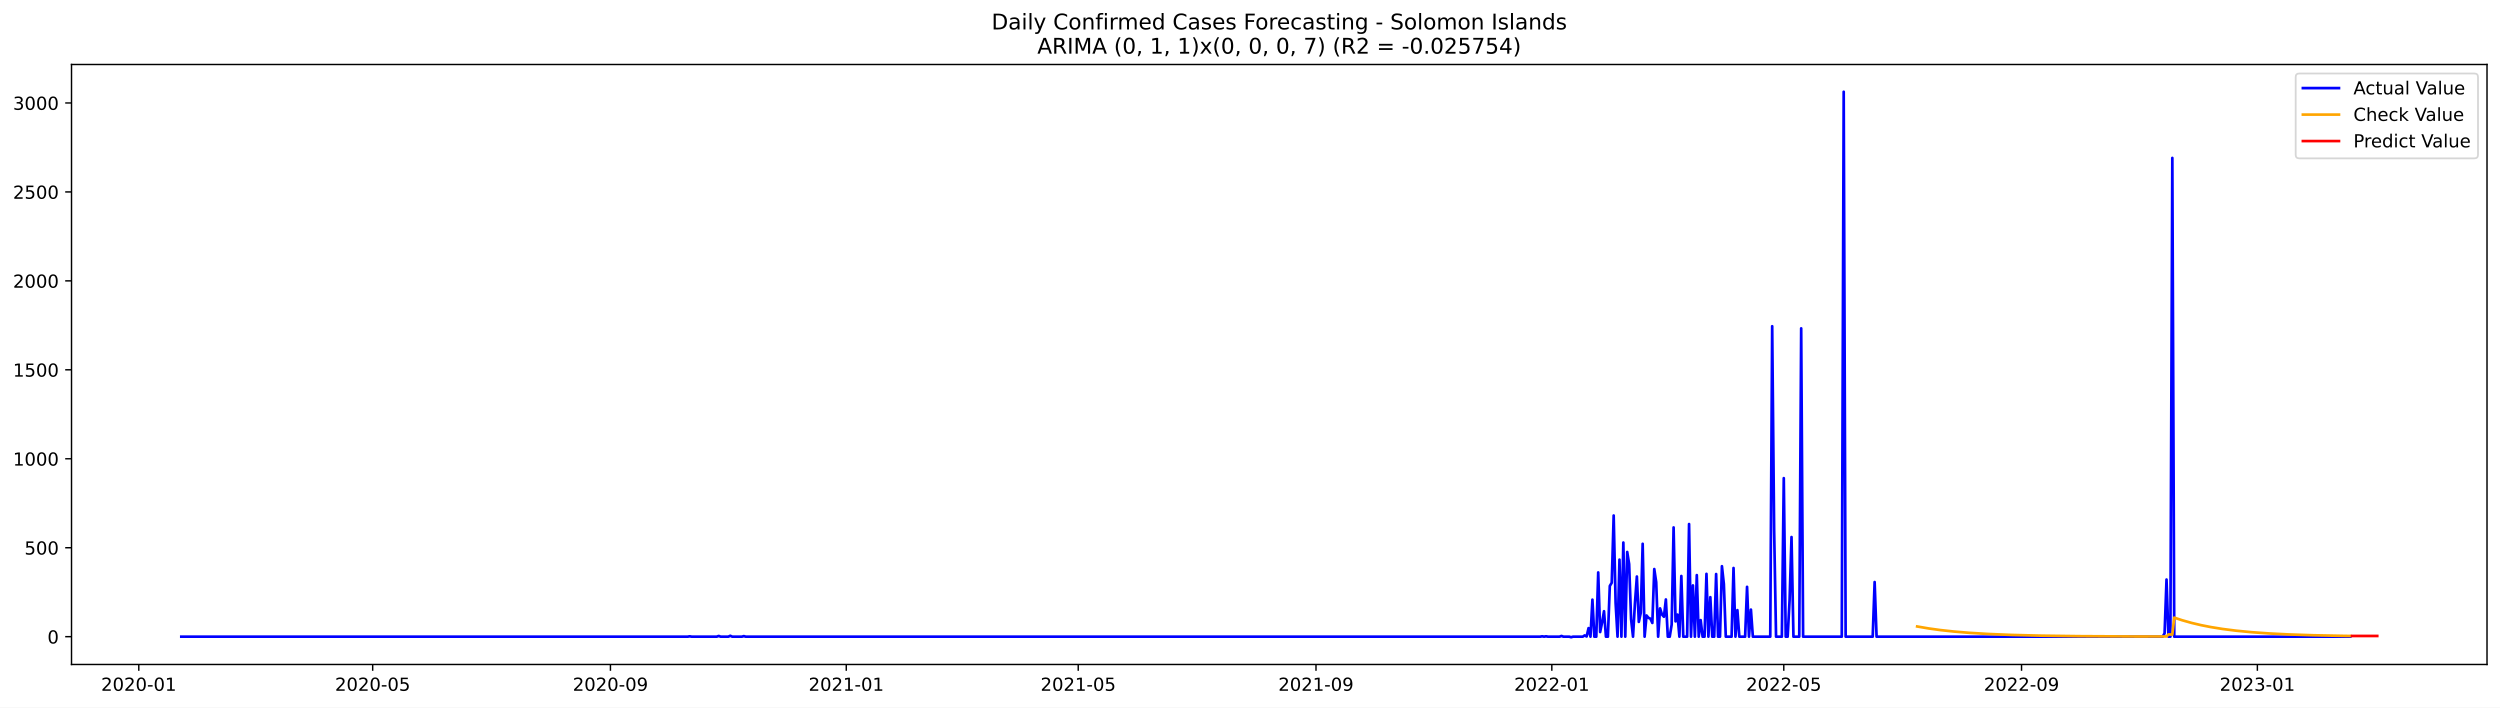
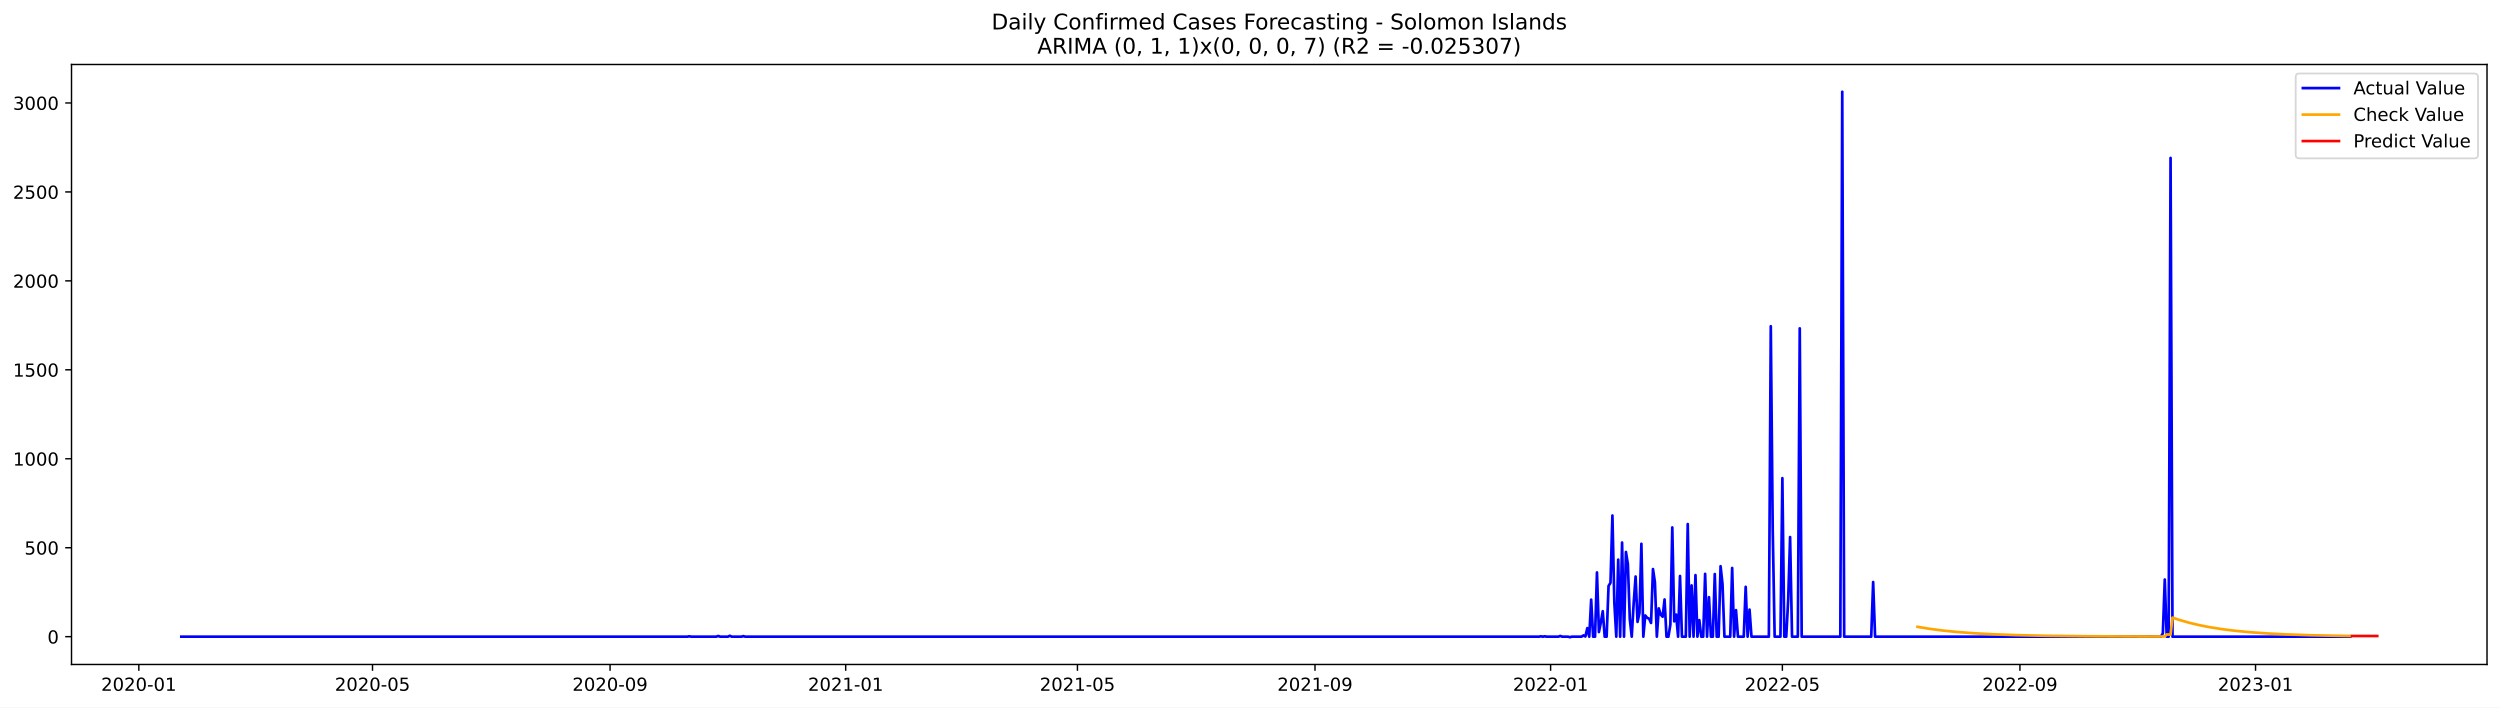
<svg xmlns="http://www.w3.org/2000/svg" xmlns:xlink="http://www.w3.org/1999/xlink" width="1386.05pt" height="392.274pt" viewBox="0 0 1386.05 392.274" version="1.1">
  <defs>
    <style type="text/css">*{stroke-linejoin: round; stroke-linecap: butt}</style>
  </defs>
  <g id="figure_1">
    <g id="patch_1">
      <path d="M 0 392.274  L 1386.05 392.274  L 1386.05 0  L 0 0  z " style="fill: #ffffff" />
    </g>
    <g id="axes_1">
      <g id="patch_2">
        <path d="M 39.65 368.396  L 1378.85 368.396  L 1378.85 35.755  L 39.65 35.755  z " style="fill: #ffffff" />
      </g>
      <g id="matplotlib.axis_1">
        <g id="xtick_1">
          <g id="line2d_1">
            <defs>
-               <path id="m957c27f3de" d="M 0 0  L 0 3.5  " style="stroke: #000000; stroke-width: 0.8" />
+               <path id="me1bdfae663" d="M 0 0  L 0 3.5  " style="stroke: #000000; stroke-width: 0.8" />
            </defs>
            <g>
-               <use xlink:href="#m957c27f3de" x="76.945" y="368.396" style="stroke: #000000; stroke-width: 0.8" />
+               <use xlink:href="#me1bdfae663" x="76.966" y="368.396" style="stroke: #000000; stroke-width: 0.8" />
            </g>
          </g>
          <g id="text_1">
-             <g transform="translate(56.05386 382.9939)scale(0.1 -0.1)">
+             <g transform="translate(56.07459 382.9939)scale(0.1 -0.1)">
              <defs>
                <path id="DejaVuSans-32" d="M 1228 531  L 3431 531  L 3431 0  L 469 0  L 469 531  Q 828 903 1448 1529  Q 2069 2156 2228 2338  Q 2531 2678 2651 2914  Q 2772 3150 2772 3378  Q 2772 3750 2511 3984  Q 2250 4219 1831 4219  Q 1534 4219 1204 4116  Q 875 4013 500 3803  L 500 4441  Q 881 4594 1212 4672  Q 1544 4750 1819 4750  Q 2544 4750 2975 4387  Q 3406 4025 3406 3419  Q 3406 3131 3298 2873  Q 3191 2616 2906 2266  Q 2828 2175 2409 1742  Q 1991 1309 1228 531  z " transform="scale(0.015625)" />
                <path id="DejaVuSans-30" d="M 2034 4250  Q 1547 4250 1301 3770  Q 1056 3291 1056 2328  Q 1056 1369 1301 889  Q 1547 409 2034 409  Q 2525 409 2770 889  Q 3016 1369 3016 2328  Q 3016 3291 2770 3770  Q 2525 4250 2034 4250  z M 2034 4750  Q 2819 4750 3233 4129  Q 3647 3509 3647 2328  Q 3647 1150 3233 529  Q 2819 -91 2034 -91  Q 1250 -91 836 529  Q 422 1150 422 2328  Q 422 3509 836 4129  Q 1250 4750 2034 4750  z " transform="scale(0.015625)" />
                <path id="DejaVuSans-2d" d="M 313 2009  L 1997 2009  L 1997 1497  L 313 1497  L 313 2009  z " transform="scale(0.015625)" />
                <path id="DejaVuSans-31" d="M 794 531  L 1825 531  L 1825 4091  L 703 3866  L 703 4441  L 1819 4666  L 2450 4666  L 2450 531  L 3481 531  L 3481 0  L 794 0  L 794 531  z " transform="scale(0.015625)" />
              </defs>
              <use xlink:href="#DejaVuSans-32" />
              <use xlink:href="#DejaVuSans-30" x="63.623" />
              <use xlink:href="#DejaVuSans-32" x="127.246" />
              <use xlink:href="#DejaVuSans-30" x="190.869" />
              <use xlink:href="#DejaVuSans-2d" x="254.492" />
              <use xlink:href="#DejaVuSans-30" x="290.576" />
              <use xlink:href="#DejaVuSans-31" x="354.199" />
            </g>
          </g>
        </g>
        <g id="xtick_2">
          <g id="line2d_2">
            <g>
-               <use xlink:href="#m957c27f3de" x="206.621" y="368.396" style="stroke: #000000; stroke-width: 0.8" />
+               <use xlink:href="#me1bdfae663" x="206.528" y="368.396" style="stroke: #000000; stroke-width: 0.8" />
            </g>
          </g>
          <g id="text_2">
-             <g transform="translate(185.7299 382.9939)scale(0.1 -0.1)">
+             <g transform="translate(185.6366 382.9939)scale(0.1 -0.1)">
              <defs>
                <path id="DejaVuSans-35" d="M 691 4666  L 3169 4666  L 3169 4134  L 1269 4134  L 1269 2991  Q 1406 3038 1543 3061  Q 1681 3084 1819 3084  Q 2600 3084 3056 2656  Q 3513 2228 3513 1497  Q 3513 744 3044 326  Q 2575 -91 1722 -91  Q 1428 -91 1123 -41  Q 819 9 494 109  L 494 744  Q 775 591 1075 516  Q 1375 441 1709 441  Q 2250 441 2565 725  Q 2881 1009 2881 1497  Q 2881 1984 2565 2268  Q 2250 2553 1709 2553  Q 1456 2553 1204 2497  Q 953 2441 691 2322  L 691 4666  z " transform="scale(0.015625)" />
              </defs>
              <use xlink:href="#DejaVuSans-32" />
              <use xlink:href="#DejaVuSans-30" x="63.623" />
              <use xlink:href="#DejaVuSans-32" x="127.246" />
              <use xlink:href="#DejaVuSans-30" x="190.869" />
              <use xlink:href="#DejaVuSans-2d" x="254.492" />
              <use xlink:href="#DejaVuSans-30" x="290.576" />
              <use xlink:href="#DejaVuSans-35" x="354.199" />
            </g>
          </g>
        </g>
        <g id="xtick_3">
          <g id="line2d_3">
            <g>
-               <use xlink:href="#m957c27f3de" x="338.441" y="368.396" style="stroke: #000000; stroke-width: 0.8" />
+               <use xlink:href="#me1bdfae663" x="338.232" y="368.396" style="stroke: #000000; stroke-width: 0.8" />
            </g>
          </g>
          <g id="text_3">
-             <g transform="translate(317.5494 382.9939)scale(0.1 -0.1)">
+             <g transform="translate(317.3401 382.9939)scale(0.1 -0.1)">
              <defs>
                <path id="DejaVuSans-39" d="M 703 97  L 703 672  Q 941 559 1184 500  Q 1428 441 1663 441  Q 2288 441 2617 861  Q 2947 1281 2994 2138  Q 2813 1869 2534 1725  Q 2256 1581 1919 1581  Q 1219 1581 811 2004  Q 403 2428 403 3163  Q 403 3881 828 4315  Q 1253 4750 1959 4750  Q 2769 4750 3195 4129  Q 3622 3509 3622 2328  Q 3622 1225 3098 567  Q 2575 -91 1691 -91  Q 1453 -91 1209 -44  Q 966 3 703 97  z M 1959 2075  Q 2384 2075 2632 2365  Q 2881 2656 2881 3163  Q 2881 3666 2632 3958  Q 2384 4250 1959 4250  Q 1534 4250 1286 3958  Q 1038 3666 1038 3163  Q 1038 2656 1286 2365  Q 1534 2075 1959 2075  z " transform="scale(0.015625)" />
              </defs>
              <use xlink:href="#DejaVuSans-32" />
              <use xlink:href="#DejaVuSans-30" x="63.623" />
              <use xlink:href="#DejaVuSans-32" x="127.246" />
              <use xlink:href="#DejaVuSans-30" x="190.869" />
              <use xlink:href="#DejaVuSans-2d" x="254.492" />
              <use xlink:href="#DejaVuSans-30" x="290.576" />
              <use xlink:href="#DejaVuSans-39" x="354.199" />
            </g>
          </g>
        </g>
        <g id="xtick_4">
          <g id="line2d_4">
            <g>
-               <use xlink:href="#m957c27f3de" x="469.189" y="368.396" style="stroke: #000000; stroke-width: 0.8" />
+               <use xlink:href="#me1bdfae663" x="468.864" y="368.396" style="stroke: #000000; stroke-width: 0.8" />
            </g>
          </g>
          <g id="text_4">
-             <g transform="translate(448.2971 382.9939)scale(0.1 -0.1)">
+             <g transform="translate(447.9729 382.9939)scale(0.1 -0.1)">
              <use xlink:href="#DejaVuSans-32" />
              <use xlink:href="#DejaVuSans-30" x="63.623" />
              <use xlink:href="#DejaVuSans-32" x="127.246" />
              <use xlink:href="#DejaVuSans-31" x="190.869" />
              <use xlink:href="#DejaVuSans-2d" x="254.492" />
              <use xlink:href="#DejaVuSans-30" x="290.576" />
              <use xlink:href="#DejaVuSans-31" x="354.199" />
            </g>
          </g>
        </g>
        <g id="xtick_5">
          <g id="line2d_5">
            <g>
-               <use xlink:href="#m957c27f3de" x="597.793" y="368.396" style="stroke: #000000; stroke-width: 0.8" />
+               <use xlink:href="#me1bdfae663" x="597.356" y="368.396" style="stroke: #000000; stroke-width: 0.8" />
            </g>
          </g>
          <g id="text_5">
-             <g transform="translate(576.9015 382.9939)scale(0.1 -0.1)">
+             <g transform="translate(576.4641 382.9939)scale(0.1 -0.1)">
              <use xlink:href="#DejaVuSans-32" />
              <use xlink:href="#DejaVuSans-30" x="63.623" />
              <use xlink:href="#DejaVuSans-32" x="127.246" />
              <use xlink:href="#DejaVuSans-31" x="190.869" />
              <use xlink:href="#DejaVuSans-2d" x="254.492" />
              <use xlink:href="#DejaVuSans-30" x="290.576" />
              <use xlink:href="#DejaVuSans-35" x="354.199" />
            </g>
          </g>
        </g>
        <g id="xtick_6">
          <g id="line2d_6">
            <g>
-               <use xlink:href="#m957c27f3de" x="729.612" y="368.396" style="stroke: #000000; stroke-width: 0.8" />
+               <use xlink:href="#me1bdfae663" x="729.059" y="368.396" style="stroke: #000000; stroke-width: 0.8" />
            </g>
          </g>
          <g id="text_6">
-             <g transform="translate(708.721 382.9939)scale(0.1 -0.1)">
+             <g transform="translate(708.1677 382.9939)scale(0.1 -0.1)">
              <use xlink:href="#DejaVuSans-32" />
              <use xlink:href="#DejaVuSans-30" x="63.623" />
              <use xlink:href="#DejaVuSans-32" x="127.246" />
              <use xlink:href="#DejaVuSans-31" x="190.869" />
              <use xlink:href="#DejaVuSans-2d" x="254.492" />
              <use xlink:href="#DejaVuSans-30" x="290.576" />
              <use xlink:href="#DejaVuSans-39" x="354.199" />
            </g>
          </g>
        </g>
        <g id="xtick_7">
          <g id="line2d_7">
            <g>
-               <use xlink:href="#m957c27f3de" x="860.36" y="368.396" style="stroke: #000000; stroke-width: 0.8" />
+               <use xlink:href="#me1bdfae663" x="859.692" y="368.396" style="stroke: #000000; stroke-width: 0.8" />
            </g>
          </g>
          <g id="text_7">
-             <g transform="translate(839.4687 382.9939)scale(0.1 -0.1)">
+             <g transform="translate(838.8004 382.9939)scale(0.1 -0.1)">
              <use xlink:href="#DejaVuSans-32" />
              <use xlink:href="#DejaVuSans-30" x="63.623" />
              <use xlink:href="#DejaVuSans-32" x="127.246" />
              <use xlink:href="#DejaVuSans-32" x="190.869" />
              <use xlink:href="#DejaVuSans-2d" x="254.492" />
              <use xlink:href="#DejaVuSans-30" x="290.576" />
              <use xlink:href="#DejaVuSans-31" x="354.199" />
            </g>
          </g>
        </g>
        <g id="xtick_8">
          <g id="line2d_8">
            <g>
-               <use xlink:href="#m957c27f3de" x="988.964" y="368.396" style="stroke: #000000; stroke-width: 0.8" />
+               <use xlink:href="#me1bdfae663" x="988.183" y="368.396" style="stroke: #000000; stroke-width: 0.8" />
            </g>
          </g>
          <g id="text_8">
-             <g transform="translate(968.0731 382.9939)scale(0.1 -0.1)">
+             <g transform="translate(967.2917 382.9939)scale(0.1 -0.1)">
              <use xlink:href="#DejaVuSans-32" />
              <use xlink:href="#DejaVuSans-30" x="63.623" />
              <use xlink:href="#DejaVuSans-32" x="127.246" />
              <use xlink:href="#DejaVuSans-32" x="190.869" />
              <use xlink:href="#DejaVuSans-2d" x="254.492" />
              <use xlink:href="#DejaVuSans-30" x="290.576" />
              <use xlink:href="#DejaVuSans-35" x="354.199" />
            </g>
          </g>
        </g>
        <g id="xtick_9">
          <g id="line2d_9">
            <g>
-               <use xlink:href="#m957c27f3de" x="1120.784" y="368.396" style="stroke: #000000; stroke-width: 0.8" />
+               <use xlink:href="#me1bdfae663" x="1119.887" y="368.396" style="stroke: #000000; stroke-width: 0.8" />
            </g>
          </g>
          <g id="text_9">
-             <g transform="translate(1099.893 382.9939)scale(0.1 -0.1)">
+             <g transform="translate(1098.995 382.9939)scale(0.1 -0.1)">
              <use xlink:href="#DejaVuSans-32" />
              <use xlink:href="#DejaVuSans-30" x="63.623" />
              <use xlink:href="#DejaVuSans-32" x="127.246" />
              <use xlink:href="#DejaVuSans-32" x="190.869" />
              <use xlink:href="#DejaVuSans-2d" x="254.492" />
              <use xlink:href="#DejaVuSans-30" x="290.576" />
              <use xlink:href="#DejaVuSans-39" x="354.199" />
            </g>
          </g>
        </g>
        <g id="xtick_10">
          <g id="line2d_10">
            <g>
-               <use xlink:href="#m957c27f3de" x="1251.532" y="368.396" style="stroke: #000000; stroke-width: 0.8" />
+               <use xlink:href="#me1bdfae663" x="1250.519" y="368.396" style="stroke: #000000; stroke-width: 0.8" />
            </g>
          </g>
          <g id="text_10">
-             <g transform="translate(1230.64 382.9939)scale(0.1 -0.1)">
+             <g transform="translate(1229.628 382.9939)scale(0.1 -0.1)">
              <defs>
                <path id="DejaVuSans-33" d="M 2597 2516  Q 3050 2419 3304 2112  Q 3559 1806 3559 1356  Q 3559 666 3084 287  Q 2609 -91 1734 -91  Q 1441 -91 1130 -33  Q 819 25 488 141  L 488 750  Q 750 597 1062 519  Q 1375 441 1716 441  Q 2309 441 2620 675  Q 2931 909 2931 1356  Q 2931 1769 2642 2001  Q 2353 2234 1838 2234  L 1294 2234  L 1294 2753  L 1863 2753  Q 2328 2753 2575 2939  Q 2822 3125 2822 3475  Q 2822 3834 2567 4026  Q 2313 4219 1838 4219  Q 1578 4219 1281 4162  Q 984 4106 628 3988  L 628 4550  Q 988 4650 1302 4700  Q 1616 4750 1894 4750  Q 2613 4750 3031 4423  Q 3450 4097 3450 3541  Q 3450 3153 3228 2886  Q 3006 2619 2597 2516  z " transform="scale(0.015625)" />
              </defs>
              <use xlink:href="#DejaVuSans-32" />
              <use xlink:href="#DejaVuSans-30" x="63.623" />
              <use xlink:href="#DejaVuSans-32" x="127.246" />
              <use xlink:href="#DejaVuSans-33" x="190.869" />
              <use xlink:href="#DejaVuSans-2d" x="254.492" />
              <use xlink:href="#DejaVuSans-30" x="290.576" />
              <use xlink:href="#DejaVuSans-31" x="354.199" />
            </g>
          </g>
        </g>
      </g>
      <g id="matplotlib.axis_2">
        <g id="ytick_1">
          <g id="line2d_11">
            <defs>
-               <path id="md533984645" d="M 0 0  L -3.5 0  " style="stroke: #000000; stroke-width: 0.8" />
+               <path id="m0035627bfc" d="M 0 0  L -3.5 0  " style="stroke: #000000; stroke-width: 0.8" />
            </defs>
            <g>
-               <use xlink:href="#md533984645" x="39.65" y="352.98" style="stroke: #000000; stroke-width: 0.8" />
+               <use xlink:href="#m0035627bfc" x="39.65" y="352.98" style="stroke: #000000; stroke-width: 0.8" />
            </g>
          </g>
          <g id="text_11">
            <g transform="translate(26.2875 356.7788)scale(0.1 -0.1)">
              <use xlink:href="#DejaVuSans-30" />
            </g>
          </g>
        </g>
        <g id="ytick_2">
          <g id="line2d_12">
            <g>
-               <use xlink:href="#md533984645" x="39.65" y="303.665" style="stroke: #000000; stroke-width: 0.8" />
+               <use xlink:href="#m0035627bfc" x="39.65" y="303.665" style="stroke: #000000; stroke-width: 0.8" />
            </g>
          </g>
          <g id="text_12">
            <g transform="translate(13.5625 307.4638)scale(0.1 -0.1)">
              <use xlink:href="#DejaVuSans-35" />
              <use xlink:href="#DejaVuSans-30" x="63.623" />
              <use xlink:href="#DejaVuSans-30" x="127.246" />
            </g>
          </g>
        </g>
        <g id="ytick_3">
          <g id="line2d_13">
            <g>
-               <use xlink:href="#md533984645" x="39.65" y="254.349" style="stroke: #000000; stroke-width: 0.8" />
+               <use xlink:href="#m0035627bfc" x="39.65" y="254.349" style="stroke: #000000; stroke-width: 0.8" />
            </g>
          </g>
          <g id="text_13">
            <g transform="translate(7.2 258.1487)scale(0.1 -0.1)">
              <use xlink:href="#DejaVuSans-31" />
              <use xlink:href="#DejaVuSans-30" x="63.623" />
              <use xlink:href="#DejaVuSans-30" x="127.246" />
              <use xlink:href="#DejaVuSans-30" x="190.869" />
            </g>
          </g>
        </g>
        <g id="ytick_4">
          <g id="line2d_14">
            <g>
-               <use xlink:href="#md533984645" x="39.65" y="205.034" style="stroke: #000000; stroke-width: 0.8" />
+               <use xlink:href="#m0035627bfc" x="39.65" y="205.034" style="stroke: #000000; stroke-width: 0.8" />
            </g>
          </g>
          <g id="text_14">
            <g transform="translate(7.2 208.8336)scale(0.1 -0.1)">
              <use xlink:href="#DejaVuSans-31" />
              <use xlink:href="#DejaVuSans-35" x="63.623" />
              <use xlink:href="#DejaVuSans-30" x="127.246" />
              <use xlink:href="#DejaVuSans-30" x="190.869" />
            </g>
          </g>
        </g>
        <g id="ytick_5">
          <g id="line2d_15">
            <g>
-               <use xlink:href="#md533984645" x="39.65" y="155.719" style="stroke: #000000; stroke-width: 0.8" />
+               <use xlink:href="#m0035627bfc" x="39.65" y="155.719" style="stroke: #000000; stroke-width: 0.8" />
            </g>
          </g>
          <g id="text_15">
            <g transform="translate(7.2 159.5186)scale(0.1 -0.1)">
              <use xlink:href="#DejaVuSans-32" />
              <use xlink:href="#DejaVuSans-30" x="63.623" />
              <use xlink:href="#DejaVuSans-30" x="127.246" />
              <use xlink:href="#DejaVuSans-30" x="190.869" />
            </g>
          </g>
        </g>
        <g id="ytick_6">
          <g id="line2d_16">
            <g>
-               <use xlink:href="#md533984645" x="39.65" y="106.404" style="stroke: #000000; stroke-width: 0.8" />
+               <use xlink:href="#m0035627bfc" x="39.65" y="106.404" style="stroke: #000000; stroke-width: 0.8" />
            </g>
          </g>
          <g id="text_16">
            <g transform="translate(7.2 110.2035)scale(0.1 -0.1)">
              <use xlink:href="#DejaVuSans-32" />
              <use xlink:href="#DejaVuSans-35" x="63.623" />
              <use xlink:href="#DejaVuSans-30" x="127.246" />
              <use xlink:href="#DejaVuSans-30" x="190.869" />
            </g>
          </g>
        </g>
        <g id="ytick_7">
          <g id="line2d_17">
            <g>
-               <use xlink:href="#md533984645" x="39.65" y="57.089" style="stroke: #000000; stroke-width: 0.8" />
+               <use xlink:href="#m0035627bfc" x="39.65" y="57.089" style="stroke: #000000; stroke-width: 0.8" />
            </g>
          </g>
          <g id="text_17">
            <g transform="translate(7.2 60.88842)scale(0.1 -0.1)">
              <use xlink:href="#DejaVuSans-33" />
              <use xlink:href="#DejaVuSans-30" x="63.623" />
              <use xlink:href="#DejaVuSans-30" x="127.246" />
              <use xlink:href="#DejaVuSans-30" x="190.869" />
            </g>
          </g>
        </g>
      </g>
      <g id="line2d_18">
-         <path d="M 100.523 352.98  L 381.309 352.98  L 382.381 352.782  L 383.452 352.98  L 397.384 352.98  L 398.456 352.585  L 399.528 352.98  L 403.815 352.98  L 404.886 352.486  L 405.958 352.98  L 411.317 352.98  L 412.388 352.684  L 413.46 352.98  L 853.93 352.98  L 855.002 352.782  L 856.073 352.98  L 857.145 352.782  L 858.217 352.98  L 864.647 352.98  L 865.719 352.585  L 866.79 352.98  L 870.005 352.98  L 871.077 353.276  L 872.149 352.98  L 877.507 352.98  L 878.579 352.289  L 879.651 352.881  L 880.722 348.245  L 881.794 352.98  L 882.866 332.465  L 883.938 352.98  L 885.009 352.98  L 886.081 317.374  L 887.153 350.415  L 888.224 345.188  L 889.296 338.875  L 890.368 352.98  L 891.44 352.98  L 892.511 324.87  L 893.583 323.095  L 894.655 285.812  L 895.726 334.24  L 896.798 352.98  L 897.87 310.273  L 898.941 352.98  L 900.013 300.804  L 901.085 352.98  L 902.157 306.032  L 903.228 312.739  L 904.3 343.215  L 905.372 352.98  L 906.443 334.536  L 907.515 319.643  L 908.587 344.793  L 909.658 339.862  L 910.73 301.495  L 911.802 352.98  L 912.874 341.243  L 913.945 342.525  L 915.017 343.018  L 916.089 345.385  L 917.16 315.5  L 918.232 322.799  L 919.304 352.98  L 920.375 337.297  L 921.447 340.749  L 922.519 341.933  L 923.591 332.366  L 924.662 352.98  L 925.734 352.98  L 926.806 346.273  L 927.877 292.421  L 928.949 344.497  L 930.021 340.749  L 931.093 352.98  L 932.164 319.347  L 933.236 352.98  L 935.379 352.98  L 936.451 290.547  L 937.523 352.98  L 938.594 324.574  L 939.666 352.98  L 940.738 318.854  L 941.81 352.98  L 942.881 343.807  L 943.953 352.98  L 945.025 352.98  L 946.096 318.163  L 947.168 352.98  L 948.24 331.084  L 949.311 352.98  L 950.383 352.98  L 951.455 318.262  L 952.527 352.98  L 953.598 352.98  L 954.67 313.922  L 955.742 323.785  L 956.813 352.98  L 960.028 352.98  L 961.1 314.908  L 962.172 352.98  L 963.244 338.284  L 964.315 352.98  L 967.53 352.98  L 968.602 325.363  L 969.674 352.98  L 970.746 337.988  L 971.817 352.98  L 981.463 352.98  L 982.534 180.87  L 983.606 293.407  L 984.678 352.98  L 987.893 352.98  L 988.964 265.1  L 990.036 352.98  L 991.108 352.98  L 992.18 332.859  L 993.251 297.747  L 994.323 352.98  L 997.538 352.98  L 998.61 182.054  L 999.681 352.98  L 1021.116 352.98  L 1022.187 50.876  L 1023.259 352.98  L 1038.263 352.98  L 1039.335 322.7  L 1040.406 352.98  L 1199.018 352.98  L 1200.09 351.106  L 1201.162 321.319  L 1202.233 352.98  L 1203.305 352.98  L 1204.377 87.566  L 1205.448 352.98  L 1302.973 352.98  L 1302.973 352.98  " clip-path="url(#p1320fd4c0d)" style="fill: none; stroke: #0000ff; stroke-width: 1.5; stroke-linecap: square" />
+         <path d="M 100.523 352.98  L 381.062 352.98  L 382.133 352.782  L 383.203 352.98  L 397.123 352.98  L 398.194 352.585  L 399.265 352.98  L 403.548 352.98  L 404.619 352.486  L 405.689 352.98  L 411.043 352.98  L 412.114 352.684  L 413.185 352.98  L 853.267 352.98  L 854.338 352.782  L 855.409 352.98  L 856.48 352.782  L 857.55 352.98  L 863.975 352.98  L 865.046 352.585  L 866.116 352.98  L 869.329 352.98  L 870.399 353.276  L 871.47 352.98  L 876.824 352.98  L 877.895 352.289  L 878.966 352.881  L 880.036 348.245  L 881.107 352.98  L 882.178 332.465  L 883.249 352.98  L 884.319 352.98  L 885.39 317.374  L 886.461 350.415  L 887.532 345.188  L 888.602 338.875  L 889.673 352.98  L 890.744 352.98  L 891.815 324.87  L 892.885 323.095  L 893.956 285.812  L 895.027 334.24  L 896.098 352.98  L 897.168 310.273  L 898.239 352.98  L 899.31 300.804  L 900.381 352.98  L 901.451 306.032  L 902.522 312.739  L 903.593 343.215  L 904.664 352.98  L 905.735 334.536  L 906.805 319.643  L 907.876 344.793  L 908.947 339.862  L 910.018 301.495  L 911.088 352.98  L 912.159 341.243  L 913.23 342.525  L 914.301 343.018  L 915.371 345.385  L 916.442 315.5  L 917.513 322.799  L 918.584 352.98  L 919.654 337.297  L 920.725 340.749  L 921.796 341.933  L 922.867 332.366  L 923.937 352.98  L 925.008 352.98  L 926.079 346.273  L 927.15 292.421  L 928.22 344.497  L 929.291 340.749  L 930.362 352.98  L 931.433 319.347  L 932.504 352.98  L 934.645 352.98  L 935.716 290.547  L 936.787 352.98  L 937.857 324.574  L 938.928 352.98  L 939.999 318.854  L 941.07 352.98  L 942.14 343.807  L 943.211 352.98  L 944.282 352.98  L 945.353 318.163  L 946.423 352.98  L 947.494 331.084  L 948.565 352.98  L 949.636 352.98  L 950.706 318.262  L 951.777 352.98  L 952.848 352.98  L 953.919 313.922  L 954.99 323.785  L 956.06 352.98  L 959.273 352.98  L 960.343 314.908  L 961.414 352.98  L 962.485 338.284  L 963.556 352.98  L 966.768 352.98  L 967.839 325.363  L 968.909 352.98  L 969.98 337.988  L 971.051 352.98  L 980.688 352.98  L 981.759 180.87  L 982.829 293.407  L 983.9 352.98  L 987.112 352.98  L 988.183 265.1  L 989.254 352.98  L 990.325 352.98  L 991.395 332.859  L 992.466 297.747  L 993.537 352.98  L 996.749 352.98  L 997.82 182.054  L 998.891 352.98  L 1020.306 352.98  L 1021.377 50.876  L 1022.447 352.98  L 1037.438 352.98  L 1038.509 322.7  L 1039.58 352.98  L 1198.052 352.98  L 1199.123 351.106  L 1200.194 321.319  L 1201.264 352.98  L 1202.335 352.98  L 1203.406 87.566  L 1204.477 352.98  L 1302.987 352.98  L 1302.987 352.98  " clip-path="url(#p8ab73a32e0)" style="fill: none; stroke: #0000ff; stroke-width: 1.5; stroke-linecap: square" />
      </g>
      <g id="line2d_19">
-         <path d="M 1062.912 347.329  L 1069.342 348.433  L 1075.772 349.321  L 1083.274 350.14  L 1091.848 350.855  L 1102.565 351.5  L 1115.425 352.022  L 1131.501 352.423  L 1152.935 352.71  L 1185.086 352.889  L 1201.162 352.86  L 1202.233 351.738  L 1204.377 351.825  L 1205.448 342.424  L 1209.735 343.848  L 1215.094 345.361  L 1220.452 346.623  L 1225.811 347.676  L 1232.241 348.712  L 1239.743 349.668  L 1248.317 350.501  L 1257.962 351.19  L 1268.679 351.734  L 1282.611 352.202  L 1299.758 352.544  L 1302.973 352.589  L 1302.973 352.589  " clip-path="url(#p1320fd4c0d)" style="fill: none; stroke: #ffa500; stroke-width: 1.5; stroke-linecap: square" />
+         <path d="M 1063.136 347.531  L 1069.561 348.595  L 1077.056 349.577  L 1084.552 350.339  L 1094.188 351.074  L 1104.896 351.653  L 1117.745 352.121  L 1134.877 352.498  L 1157.363 352.755  L 1192.698 352.912  L 1200.194 352.86  L 1201.264 351.738  L 1203.406 351.825  L 1204.477 342.424  L 1208.76 343.848  L 1214.114 345.36  L 1219.467 346.623  L 1224.821 347.676  L 1231.246 348.712  L 1238.741 349.668  L 1247.307 350.501  L 1256.944 351.19  L 1267.652 351.734  L 1281.571 352.202  L 1298.704 352.544  L 1302.987 352.603  L 1302.987 352.603  " clip-path="url(#p8ab73a32e0)" style="fill: none; stroke: #ffa500; stroke-width: 1.5; stroke-linecap: square" />
      </g>
      <g id="line2d_20">
-         <path d="M 1304.045 352.603  L 1305.117 352.603  L 1306.189 352.603  L 1307.26 352.603  L 1308.332 352.603  L 1309.404 352.603  L 1310.475 352.603  L 1311.547 352.603  L 1312.619 352.603  L 1313.69 352.603  L 1314.762 352.603  L 1315.834 352.603  L 1316.906 352.603  L 1317.977 352.603  " clip-path="url(#p1320fd4c0d)" style="fill: none; stroke: #ff0000; stroke-width: 1.5; stroke-linecap: square" />
+         <path d="M 1304.057 352.616  L 1305.128 352.616  L 1306.199 352.616  L 1307.27 352.616  L 1308.34 352.616  L 1309.411 352.616  L 1310.482 352.616  L 1311.553 352.616  L 1312.623 352.616  L 1313.694 352.616  L 1314.765 352.616  L 1315.836 352.616  L 1316.907 352.616  L 1317.977 352.616  " clip-path="url(#p8ab73a32e0)" style="fill: none; stroke: #ff0000; stroke-width: 1.5; stroke-linecap: square" />
      </g>
      <g id="patch_3">
        <path d="M 39.65 368.396  L 39.65 35.755  " style="fill: none; stroke: #000000; stroke-width: 0.8; stroke-linejoin: miter; stroke-linecap: square" />
      </g>
      <g id="patch_4">
        <path d="M 1378.85 368.396  L 1378.85 35.755  " style="fill: none; stroke: #000000; stroke-width: 0.8; stroke-linejoin: miter; stroke-linecap: square" />
      </g>
      <g id="patch_5">
        <path d="M 39.65 368.396  L 1378.85 368.396  " style="fill: none; stroke: #000000; stroke-width: 0.8; stroke-linejoin: miter; stroke-linecap: square" />
      </g>
      <g id="patch_6">
        <path d="M 39.65 35.755  L 1378.85 35.755  " style="fill: none; stroke: #000000; stroke-width: 0.8; stroke-linejoin: miter; stroke-linecap: square" />
      </g>
      <g id="text_18">
        <g transform="translate(549.7297 16.31812)scale(0.12 -0.12)">
          <defs>
            <path id="DejaVuSans-44" d="M 1259 4147  L 1259 519  L 2022 519  Q 2988 519 3436 956  Q 3884 1394 3884 2338  Q 3884 3275 3436 3711  Q 2988 4147 2022 4147  L 1259 4147  z M 628 4666  L 1925 4666  Q 3281 4666 3915 4102  Q 4550 3538 4550 2338  Q 4550 1131 3912 565  Q 3275 0 1925 0  L 628 0  L 628 4666  z " transform="scale(0.015625)" />
            <path id="DejaVuSans-61" d="M 2194 1759  Q 1497 1759 1228 1600  Q 959 1441 959 1056  Q 959 750 1161 570  Q 1363 391 1709 391  Q 2188 391 2477 730  Q 2766 1069 2766 1631  L 2766 1759  L 2194 1759  z M 3341 1997  L 3341 0  L 2766 0  L 2766 531  Q 2569 213 2275 61  Q 1981 -91 1556 -91  Q 1019 -91 701 211  Q 384 513 384 1019  Q 384 1609 779 1909  Q 1175 2209 1959 2209  L 2766 2209  L 2766 2266  Q 2766 2663 2505 2880  Q 2244 3097 1772 3097  Q 1472 3097 1187 3025  Q 903 2953 641 2809  L 641 3341  Q 956 3463 1253 3523  Q 1550 3584 1831 3584  Q 2591 3584 2966 3190  Q 3341 2797 3341 1997  z " transform="scale(0.015625)" />
            <path id="DejaVuSans-69" d="M 603 3500  L 1178 3500  L 1178 0  L 603 0  L 603 3500  z M 603 4863  L 1178 4863  L 1178 4134  L 603 4134  L 603 4863  z " transform="scale(0.015625)" />
            <path id="DejaVuSans-6c" d="M 603 4863  L 1178 4863  L 1178 0  L 603 0  L 603 4863  z " transform="scale(0.015625)" />
            <path id="DejaVuSans-79" d="M 2059 -325  Q 1816 -950 1584 -1140  Q 1353 -1331 966 -1331  L 506 -1331  L 506 -850  L 844 -850  Q 1081 -850 1212 -737  Q 1344 -625 1503 -206  L 1606 56  L 191 3500  L 800 3500  L 1894 763  L 2988 3500  L 3597 3500  L 2059 -325  z " transform="scale(0.015625)" />
            <path id="DejaVuSans-20" transform="scale(0.015625)" />
            <path id="DejaVuSans-43" d="M 4122 4306  L 4122 3641  Q 3803 3938 3442 4084  Q 3081 4231 2675 4231  Q 1875 4231 1450 3742  Q 1025 3253 1025 2328  Q 1025 1406 1450 917  Q 1875 428 2675 428  Q 3081 428 3442 575  Q 3803 722 4122 1019  L 4122 359  Q 3791 134 3420 21  Q 3050 -91 2638 -91  Q 1578 -91 968 557  Q 359 1206 359 2328  Q 359 3453 968 4101  Q 1578 4750 2638 4750  Q 3056 4750 3426 4639  Q 3797 4528 4122 4306  z " transform="scale(0.015625)" />
            <path id="DejaVuSans-6f" d="M 1959 3097  Q 1497 3097 1228 2736  Q 959 2375 959 1747  Q 959 1119 1226 758  Q 1494 397 1959 397  Q 2419 397 2687 759  Q 2956 1122 2956 1747  Q 2956 2369 2687 2733  Q 2419 3097 1959 3097  z M 1959 3584  Q 2709 3584 3137 3096  Q 3566 2609 3566 1747  Q 3566 888 3137 398  Q 2709 -91 1959 -91  Q 1206 -91 779 398  Q 353 888 353 1747  Q 353 2609 779 3096  Q 1206 3584 1959 3584  z " transform="scale(0.015625)" />
            <path id="DejaVuSans-6e" d="M 3513 2113  L 3513 0  L 2938 0  L 2938 2094  Q 2938 2591 2744 2837  Q 2550 3084 2163 3084  Q 1697 3084 1428 2787  Q 1159 2491 1159 1978  L 1159 0  L 581 0  L 581 3500  L 1159 3500  L 1159 2956  Q 1366 3272 1645 3428  Q 1925 3584 2291 3584  Q 2894 3584 3203 3211  Q 3513 2838 3513 2113  z " transform="scale(0.015625)" />
            <path id="DejaVuSans-66" d="M 2375 4863  L 2375 4384  L 1825 4384  Q 1516 4384 1395 4259  Q 1275 4134 1275 3809  L 1275 3500  L 2222 3500  L 2222 3053  L 1275 3053  L 1275 0  L 697 0  L 697 3053  L 147 3053  L 147 3500  L 697 3500  L 697 3744  Q 697 4328 969 4595  Q 1241 4863 1831 4863  L 2375 4863  z " transform="scale(0.015625)" />
            <path id="DejaVuSans-72" d="M 2631 2963  Q 2534 3019 2420 3045  Q 2306 3072 2169 3072  Q 1681 3072 1420 2755  Q 1159 2438 1159 1844  L 1159 0  L 581 0  L 581 3500  L 1159 3500  L 1159 2956  Q 1341 3275 1631 3429  Q 1922 3584 2338 3584  Q 2397 3584 2469 3576  Q 2541 3569 2628 3553  L 2631 2963  z " transform="scale(0.015625)" />
            <path id="DejaVuSans-6d" d="M 3328 2828  Q 3544 3216 3844 3400  Q 4144 3584 4550 3584  Q 5097 3584 5394 3201  Q 5691 2819 5691 2113  L 5691 0  L 5113 0  L 5113 2094  Q 5113 2597 4934 2840  Q 4756 3084 4391 3084  Q 3944 3084 3684 2787  Q 3425 2491 3425 1978  L 3425 0  L 2847 0  L 2847 2094  Q 2847 2600 2669 2842  Q 2491 3084 2119 3084  Q 1678 3084 1418 2786  Q 1159 2488 1159 1978  L 1159 0  L 581 0  L 581 3500  L 1159 3500  L 1159 2956  Q 1356 3278 1631 3431  Q 1906 3584 2284 3584  Q 2666 3584 2933 3390  Q 3200 3197 3328 2828  z " transform="scale(0.015625)" />
            <path id="DejaVuSans-65" d="M 3597 1894  L 3597 1613  L 953 1613  Q 991 1019 1311 708  Q 1631 397 2203 397  Q 2534 397 2845 478  Q 3156 559 3463 722  L 3463 178  Q 3153 47 2828 -22  Q 2503 -91 2169 -91  Q 1331 -91 842 396  Q 353 884 353 1716  Q 353 2575 817 3079  Q 1281 3584 2069 3584  Q 2775 3584 3186 3129  Q 3597 2675 3597 1894  z M 3022 2063  Q 3016 2534 2758 2815  Q 2500 3097 2075 3097  Q 1594 3097 1305 2825  Q 1016 2553 972 2059  L 3022 2063  z " transform="scale(0.015625)" />
            <path id="DejaVuSans-64" d="M 2906 2969  L 2906 4863  L 3481 4863  L 3481 0  L 2906 0  L 2906 525  Q 2725 213 2448 61  Q 2172 -91 1784 -91  Q 1150 -91 751 415  Q 353 922 353 1747  Q 353 2572 751 3078  Q 1150 3584 1784 3584  Q 2172 3584 2448 3432  Q 2725 3281 2906 2969  z M 947 1747  Q 947 1113 1208 752  Q 1469 391 1925 391  Q 2381 391 2643 752  Q 2906 1113 2906 1747  Q 2906 2381 2643 2742  Q 2381 3103 1925 3103  Q 1469 3103 1208 2742  Q 947 2381 947 1747  z " transform="scale(0.015625)" />
            <path id="DejaVuSans-73" d="M 2834 3397  L 2834 2853  Q 2591 2978 2328 3040  Q 2066 3103 1784 3103  Q 1356 3103 1142 2972  Q 928 2841 928 2578  Q 928 2378 1081 2264  Q 1234 2150 1697 2047  L 1894 2003  Q 2506 1872 2764 1633  Q 3022 1394 3022 966  Q 3022 478 2636 193  Q 2250 -91 1575 -91  Q 1294 -91 989 -36  Q 684 19 347 128  L 347 722  Q 666 556 975 473  Q 1284 391 1588 391  Q 1994 391 2212 530  Q 2431 669 2431 922  Q 2431 1156 2273 1281  Q 2116 1406 1581 1522  L 1381 1569  Q 847 1681 609 1914  Q 372 2147 372 2553  Q 372 3047 722 3315  Q 1072 3584 1716 3584  Q 2034 3584 2315 3537  Q 2597 3491 2834 3397  z " transform="scale(0.015625)" />
            <path id="DejaVuSans-46" d="M 628 4666  L 3309 4666  L 3309 4134  L 1259 4134  L 1259 2759  L 3109 2759  L 3109 2228  L 1259 2228  L 1259 0  L 628 0  L 628 4666  z " transform="scale(0.015625)" />
            <path id="DejaVuSans-63" d="M 3122 3366  L 3122 2828  Q 2878 2963 2633 3030  Q 2388 3097 2138 3097  Q 1578 3097 1268 2742  Q 959 2388 959 1747  Q 959 1106 1268 751  Q 1578 397 2138 397  Q 2388 397 2633 464  Q 2878 531 3122 666  L 3122 134  Q 2881 22 2623 -34  Q 2366 -91 2075 -91  Q 1284 -91 818 406  Q 353 903 353 1747  Q 353 2603 823 3093  Q 1294 3584 2113 3584  Q 2378 3584 2631 3529  Q 2884 3475 3122 3366  z " transform="scale(0.015625)" />
            <path id="DejaVuSans-74" d="M 1172 4494  L 1172 3500  L 2356 3500  L 2356 3053  L 1172 3053  L 1172 1153  Q 1172 725 1289 603  Q 1406 481 1766 481  L 2356 481  L 2356 0  L 1766 0  Q 1100 0 847 248  Q 594 497 594 1153  L 594 3053  L 172 3053  L 172 3500  L 594 3500  L 594 4494  L 1172 4494  z " transform="scale(0.015625)" />
            <path id="DejaVuSans-67" d="M 2906 1791  Q 2906 2416 2648 2759  Q 2391 3103 1925 3103  Q 1463 3103 1205 2759  Q 947 2416 947 1791  Q 947 1169 1205 825  Q 1463 481 1925 481  Q 2391 481 2648 825  Q 2906 1169 2906 1791  z M 3481 434  Q 3481 -459 3084 -895  Q 2688 -1331 1869 -1331  Q 1566 -1331 1297 -1286  Q 1028 -1241 775 -1147  L 775 -588  Q 1028 -725 1275 -790  Q 1522 -856 1778 -856  Q 2344 -856 2625 -561  Q 2906 -266 2906 331  L 2906 616  Q 2728 306 2450 153  Q 2172 0 1784 0  Q 1141 0 747 490  Q 353 981 353 1791  Q 353 2603 747 3093  Q 1141 3584 1784 3584  Q 2172 3584 2450 3431  Q 2728 3278 2906 2969  L 2906 3500  L 3481 3500  L 3481 434  z " transform="scale(0.015625)" />
            <path id="DejaVuSans-53" d="M 3425 4513  L 3425 3897  Q 3066 4069 2747 4153  Q 2428 4238 2131 4238  Q 1616 4238 1336 4038  Q 1056 3838 1056 3469  Q 1056 3159 1242 3001  Q 1428 2844 1947 2747  L 2328 2669  Q 3034 2534 3370 2195  Q 3706 1856 3706 1288  Q 3706 609 3251 259  Q 2797 -91 1919 -91  Q 1588 -91 1214 -16  Q 841 59 441 206  L 441 856  Q 825 641 1194 531  Q 1563 422 1919 422  Q 2459 422 2753 634  Q 3047 847 3047 1241  Q 3047 1584 2836 1778  Q 2625 1972 2144 2069  L 1759 2144  Q 1053 2284 737 2584  Q 422 2884 422 3419  Q 422 4038 858 4394  Q 1294 4750 2059 4750  Q 2388 4750 2728 4690  Q 3069 4631 3425 4513  z " transform="scale(0.015625)" />
            <path id="DejaVuSans-49" d="M 628 4666  L 1259 4666  L 1259 0  L 628 0  L 628 4666  z " transform="scale(0.015625)" />
          </defs>
          <use xlink:href="#DejaVuSans-44" />
          <use xlink:href="#DejaVuSans-61" x="77.002" />
          <use xlink:href="#DejaVuSans-69" x="138.281" />
          <use xlink:href="#DejaVuSans-6c" x="166.064" />
          <use xlink:href="#DejaVuSans-79" x="193.848" />
          <use xlink:href="#DejaVuSans-20" x="253.027" />
          <use xlink:href="#DejaVuSans-43" x="284.814" />
          <use xlink:href="#DejaVuSans-6f" x="354.639" />
          <use xlink:href="#DejaVuSans-6e" x="415.82" />
          <use xlink:href="#DejaVuSans-66" x="479.199" />
          <use xlink:href="#DejaVuSans-69" x="514.404" />
          <use xlink:href="#DejaVuSans-72" x="542.188" />
          <use xlink:href="#DejaVuSans-6d" x="581.551" />
          <use xlink:href="#DejaVuSans-65" x="678.963" />
          <use xlink:href="#DejaVuSans-64" x="740.486" />
          <use xlink:href="#DejaVuSans-20" x="803.963" />
          <use xlink:href="#DejaVuSans-43" x="835.75" />
          <use xlink:href="#DejaVuSans-61" x="905.574" />
          <use xlink:href="#DejaVuSans-73" x="966.854" />
          <use xlink:href="#DejaVuSans-65" x="1018.953" />
          <use xlink:href="#DejaVuSans-73" x="1080.477" />
          <use xlink:href="#DejaVuSans-20" x="1132.576" />
          <use xlink:href="#DejaVuSans-46" x="1164.363" />
          <use xlink:href="#DejaVuSans-6f" x="1218.258" />
          <use xlink:href="#DejaVuSans-72" x="1279.439" />
          <use xlink:href="#DejaVuSans-65" x="1318.303" />
          <use xlink:href="#DejaVuSans-63" x="1379.826" />
          <use xlink:href="#DejaVuSans-61" x="1434.807" />
          <use xlink:href="#DejaVuSans-73" x="1496.086" />
          <use xlink:href="#DejaVuSans-74" x="1548.186" />
          <use xlink:href="#DejaVuSans-69" x="1587.395" />
          <use xlink:href="#DejaVuSans-6e" x="1615.178" />
          <use xlink:href="#DejaVuSans-67" x="1678.557" />
          <use xlink:href="#DejaVuSans-20" x="1742.033" />
          <use xlink:href="#DejaVuSans-2d" x="1773.82" />
          <use xlink:href="#DejaVuSans-20" x="1809.904" />
          <use xlink:href="#DejaVuSans-53" x="1841.691" />
          <use xlink:href="#DejaVuSans-6f" x="1905.168" />
          <use xlink:href="#DejaVuSans-6c" x="1966.35" />
          <use xlink:href="#DejaVuSans-6f" x="1994.133" />
          <use xlink:href="#DejaVuSans-6d" x="2055.314" />
          <use xlink:href="#DejaVuSans-6f" x="2152.727" />
          <use xlink:href="#DejaVuSans-6e" x="2213.908" />
          <use xlink:href="#DejaVuSans-20" x="2277.287" />
          <use xlink:href="#DejaVuSans-49" x="2309.074" />
          <use xlink:href="#DejaVuSans-73" x="2338.566" />
          <use xlink:href="#DejaVuSans-6c" x="2390.666" />
          <use xlink:href="#DejaVuSans-61" x="2418.449" />
          <use xlink:href="#DejaVuSans-6e" x="2479.729" />
          <use xlink:href="#DejaVuSans-64" x="2543.107" />
          <use xlink:href="#DejaVuSans-73" x="2606.584" />
        </g>
        <g transform="translate(575.1013 29.7555)scale(0.12 -0.12)">
          <defs>
            <path id="DejaVuSans-41" d="M 2188 4044  L 1331 1722  L 3047 1722  L 2188 4044  z M 1831 4666  L 2547 4666  L 4325 0  L 3669 0  L 3244 1197  L 1141 1197  L 716 0  L 50 0  L 1831 4666  z " transform="scale(0.015625)" />
            <path id="DejaVuSans-52" d="M 2841 2188  Q 3044 2119 3236 1894  Q 3428 1669 3622 1275  L 4263 0  L 3584 0  L 2988 1197  Q 2756 1666 2539 1819  Q 2322 1972 1947 1972  L 1259 1972  L 1259 0  L 628 0  L 628 4666  L 2053 4666  Q 2853 4666 3247 4331  Q 3641 3997 3641 3322  Q 3641 2881 3436 2590  Q 3231 2300 2841 2188  z M 1259 4147  L 1259 2491  L 2053 2491  Q 2509 2491 2742 2702  Q 2975 2913 2975 3322  Q 2975 3731 2742 3939  Q 2509 4147 2053 4147  L 1259 4147  z " transform="scale(0.015625)" />
            <path id="DejaVuSans-4d" d="M 628 4666  L 1569 4666  L 2759 1491  L 3956 4666  L 4897 4666  L 4897 0  L 4281 0  L 4281 4097  L 3078 897  L 2444 897  L 1241 4097  L 1241 0  L 628 0  L 628 4666  z " transform="scale(0.015625)" />
            <path id="DejaVuSans-28" d="M 1984 4856  Q 1566 4138 1362 3434  Q 1159 2731 1159 2009  Q 1159 1288 1364 580  Q 1569 -128 1984 -844  L 1484 -844  Q 1016 -109 783 600  Q 550 1309 550 2009  Q 550 2706 781 3412  Q 1013 4119 1484 4856  L 1984 4856  z " transform="scale(0.015625)" />
            <path id="DejaVuSans-2c" d="M 750 794  L 1409 794  L 1409 256  L 897 -744  L 494 -744  L 750 256  L 750 794  z " transform="scale(0.015625)" />
            <path id="DejaVuSans-29" d="M 513 4856  L 1013 4856  Q 1481 4119 1714 3412  Q 1947 2706 1947 2009  Q 1947 1309 1714 600  Q 1481 -109 1013 -844  L 513 -844  Q 928 -128 1133 580  Q 1338 1288 1338 2009  Q 1338 2731 1133 3434  Q 928 4138 513 4856  z " transform="scale(0.015625)" />
            <path id="DejaVuSans-78" d="M 3513 3500  L 2247 1797  L 3578 0  L 2900 0  L 1881 1375  L 863 0  L 184 0  L 1544 1831  L 300 3500  L 978 3500  L 1906 2253  L 2834 3500  L 3513 3500  z " transform="scale(0.015625)" />
            <path id="DejaVuSans-37" d="M 525 4666  L 3525 4666  L 3525 4397  L 1831 0  L 1172 0  L 2766 4134  L 525 4134  L 525 4666  z " transform="scale(0.015625)" />
            <path id="DejaVuSans-3d" d="M 678 2906  L 4684 2906  L 4684 2381  L 678 2381  L 678 2906  z M 678 1631  L 4684 1631  L 4684 1100  L 678 1100  L 678 1631  z " transform="scale(0.015625)" />
            <path id="DejaVuSans-2e" d="M 684 794  L 1344 794  L 1344 0  L 684 0  L 684 794  z " transform="scale(0.015625)" />
-             <path id="DejaVuSans-34" d="M 2419 4116  L 825 1625  L 2419 1625  L 2419 4116  z M 2253 4666  L 3047 4666  L 3047 1625  L 3713 1625  L 3713 1100  L 3047 1100  L 3047 0  L 2419 0  L 2419 1100  L 313 1100  L 313 1709  L 2253 4666  z " transform="scale(0.015625)" />
          </defs>
          <use xlink:href="#DejaVuSans-41" />
          <use xlink:href="#DejaVuSans-52" x="68.408" />
          <use xlink:href="#DejaVuSans-49" x="137.891" />
          <use xlink:href="#DejaVuSans-4d" x="167.383" />
          <use xlink:href="#DejaVuSans-41" x="253.662" />
          <use xlink:href="#DejaVuSans-20" x="322.07" />
          <use xlink:href="#DejaVuSans-28" x="353.857" />
          <use xlink:href="#DejaVuSans-30" x="392.871" />
          <use xlink:href="#DejaVuSans-2c" x="456.494" />
          <use xlink:href="#DejaVuSans-20" x="488.281" />
          <use xlink:href="#DejaVuSans-31" x="520.068" />
          <use xlink:href="#DejaVuSans-2c" x="583.691" />
          <use xlink:href="#DejaVuSans-20" x="615.479" />
          <use xlink:href="#DejaVuSans-31" x="647.266" />
          <use xlink:href="#DejaVuSans-29" x="710.889" />
          <use xlink:href="#DejaVuSans-78" x="749.902" />
          <use xlink:href="#DejaVuSans-28" x="809.082" />
          <use xlink:href="#DejaVuSans-30" x="848.096" />
          <use xlink:href="#DejaVuSans-2c" x="911.719" />
          <use xlink:href="#DejaVuSans-20" x="943.506" />
          <use xlink:href="#DejaVuSans-30" x="975.293" />
          <use xlink:href="#DejaVuSans-2c" x="1038.916" />
          <use xlink:href="#DejaVuSans-20" x="1070.703" />
          <use xlink:href="#DejaVuSans-30" x="1102.49" />
          <use xlink:href="#DejaVuSans-2c" x="1166.113" />
          <use xlink:href="#DejaVuSans-20" x="1197.9" />
          <use xlink:href="#DejaVuSans-37" x="1229.688" />
          <use xlink:href="#DejaVuSans-29" x="1293.311" />
          <use xlink:href="#DejaVuSans-20" x="1332.324" />
          <use xlink:href="#DejaVuSans-28" x="1364.111" />
          <use xlink:href="#DejaVuSans-52" x="1403.125" />
          <use xlink:href="#DejaVuSans-32" x="1472.607" />
          <use xlink:href="#DejaVuSans-20" x="1536.23" />
          <use xlink:href="#DejaVuSans-3d" x="1568.018" />
          <use xlink:href="#DejaVuSans-20" x="1651.807" />
          <use xlink:href="#DejaVuSans-2d" x="1683.594" />
          <use xlink:href="#DejaVuSans-30" x="1719.678" />
          <use xlink:href="#DejaVuSans-2e" x="1783.301" />
          <use xlink:href="#DejaVuSans-30" x="1815.088" />
          <use xlink:href="#DejaVuSans-32" x="1878.711" />
          <use xlink:href="#DejaVuSans-35" x="1942.334" />
-           <use xlink:href="#DejaVuSans-37" x="2005.957" />
-           <use xlink:href="#DejaVuSans-35" x="2069.58" />
-           <use xlink:href="#DejaVuSans-34" x="2133.203" />
+           <use xlink:href="#DejaVuSans-33" x="2005.957" />
+           <use xlink:href="#DejaVuSans-30" x="2069.58" />
+           <use xlink:href="#DejaVuSans-37" x="2133.203" />
          <use xlink:href="#DejaVuSans-29" x="2196.826" />
        </g>
      </g>
      <g id="legend_1">
        <g id="patch_7">
          <path d="M 1274.77 87.79  L 1371.85 87.79  Q 1373.85 87.79 1373.85 85.79  L 1373.85 42.755  Q 1373.85 40.755 1371.85 40.755  L 1274.77 40.755  Q 1272.77 40.755 1272.77 42.755  L 1272.77 85.79  Q 1272.77 87.79 1274.77 87.79  z " style="fill: #ffffff; opacity: 0.8; stroke: #cccccc; stroke-linejoin: miter" />
        </g>
        <g id="line2d_21">
          <path d="M 1276.77 48.854  L 1286.77 48.854  L 1296.77 48.854  " style="fill: none; stroke: #0000ff; stroke-width: 1.5; stroke-linecap: square" />
        </g>
        <g id="text_19">
          <g transform="translate(1304.77 52.35394)scale(0.1 -0.1)">
            <defs>
              <path id="DejaVuSans-75" d="M 544 1381  L 544 3500  L 1119 3500  L 1119 1403  Q 1119 906 1312 657  Q 1506 409 1894 409  Q 2359 409 2629 706  Q 2900 1003 2900 1516  L 2900 3500  L 3475 3500  L 3475 0  L 2900 0  L 2900 538  Q 2691 219 2414 64  Q 2138 -91 1772 -91  Q 1169 -91 856 284  Q 544 659 544 1381  z M 1991 3584  L 1991 3584  z " transform="scale(0.015625)" />
              <path id="DejaVuSans-56" d="M 1831 0  L 50 4666  L 709 4666  L 2188 738  L 3669 4666  L 4325 4666  L 2547 0  L 1831 0  z " transform="scale(0.015625)" />
            </defs>
            <use xlink:href="#DejaVuSans-41" />
            <use xlink:href="#DejaVuSans-63" x="66.658" />
            <use xlink:href="#DejaVuSans-74" x="121.639" />
            <use xlink:href="#DejaVuSans-75" x="160.848" />
            <use xlink:href="#DejaVuSans-61" x="224.227" />
            <use xlink:href="#DejaVuSans-6c" x="285.506" />
            <use xlink:href="#DejaVuSans-20" x="313.289" />
            <use xlink:href="#DejaVuSans-56" x="345.076" />
            <use xlink:href="#DejaVuSans-61" x="405.734" />
            <use xlink:href="#DejaVuSans-6c" x="467.014" />
            <use xlink:href="#DejaVuSans-75" x="494.797" />
            <use xlink:href="#DejaVuSans-65" x="558.176" />
          </g>
        </g>
        <g id="line2d_22">
          <path d="M 1276.77 63.532  L 1286.77 63.532  L 1296.77 63.532  " style="fill: none; stroke: #ffa500; stroke-width: 1.5; stroke-linecap: square" />
        </g>
        <g id="text_20">
          <g transform="translate(1304.77 67.03206)scale(0.1 -0.1)">
            <defs>
              <path id="DejaVuSans-68" d="M 3513 2113  L 3513 0  L 2938 0  L 2938 2094  Q 2938 2591 2744 2837  Q 2550 3084 2163 3084  Q 1697 3084 1428 2787  Q 1159 2491 1159 1978  L 1159 0  L 581 0  L 581 4863  L 1159 4863  L 1159 2956  Q 1366 3272 1645 3428  Q 1925 3584 2291 3584  Q 2894 3584 3203 3211  Q 3513 2838 3513 2113  z " transform="scale(0.015625)" />
              <path id="DejaVuSans-6b" d="M 581 4863  L 1159 4863  L 1159 1991  L 2875 3500  L 3609 3500  L 1753 1863  L 3688 0  L 2938 0  L 1159 1709  L 1159 0  L 581 0  L 581 4863  z " transform="scale(0.015625)" />
            </defs>
            <use xlink:href="#DejaVuSans-43" />
            <use xlink:href="#DejaVuSans-68" x="69.824" />
            <use xlink:href="#DejaVuSans-65" x="133.203" />
            <use xlink:href="#DejaVuSans-63" x="194.727" />
            <use xlink:href="#DejaVuSans-6b" x="249.707" />
            <use xlink:href="#DejaVuSans-20" x="307.617" />
            <use xlink:href="#DejaVuSans-56" x="339.404" />
            <use xlink:href="#DejaVuSans-61" x="400.062" />
            <use xlink:href="#DejaVuSans-6c" x="461.342" />
            <use xlink:href="#DejaVuSans-75" x="489.125" />
            <use xlink:href="#DejaVuSans-65" x="552.504" />
          </g>
        </g>
        <g id="line2d_23">
          <path d="M 1276.77 78.21  L 1286.77 78.21  L 1296.77 78.21  " style="fill: none; stroke: #ff0000; stroke-width: 1.5; stroke-linecap: square" />
        </g>
        <g id="text_21">
          <g transform="translate(1304.77 81.71019)scale(0.1 -0.1)">
            <defs>
              <path id="DejaVuSans-50" d="M 1259 4147  L 1259 2394  L 2053 2394  Q 2494 2394 2734 2622  Q 2975 2850 2975 3272  Q 2975 3691 2734 3919  Q 2494 4147 2053 4147  L 1259 4147  z M 628 4666  L 2053 4666  Q 2838 4666 3239 4311  Q 3641 3956 3641 3272  Q 3641 2581 3239 2228  Q 2838 1875 2053 1875  L 1259 1875  L 1259 0  L 628 0  L 628 4666  z " transform="scale(0.015625)" />
            </defs>
            <use xlink:href="#DejaVuSans-50" />
            <use xlink:href="#DejaVuSans-72" x="58.553" />
            <use xlink:href="#DejaVuSans-65" x="97.416" />
            <use xlink:href="#DejaVuSans-64" x="158.939" />
            <use xlink:href="#DejaVuSans-69" x="222.416" />
            <use xlink:href="#DejaVuSans-63" x="250.199" />
            <use xlink:href="#DejaVuSans-74" x="305.18" />
            <use xlink:href="#DejaVuSans-20" x="344.389" />
            <use xlink:href="#DejaVuSans-56" x="376.176" />
            <use xlink:href="#DejaVuSans-61" x="436.834" />
            <use xlink:href="#DejaVuSans-6c" x="498.113" />
            <use xlink:href="#DejaVuSans-75" x="525.896" />
            <use xlink:href="#DejaVuSans-65" x="589.275" />
          </g>
        </g>
      </g>
    </g>
  </g>
  <defs>
-     <clipPath id="p1320fd4c0d">
+     <clipPath id="p8ab73a32e0">
      <rect x="39.65" y="35.755" width="1339.2" height="332.64" />
    </clipPath>
  </defs>
</svg>
